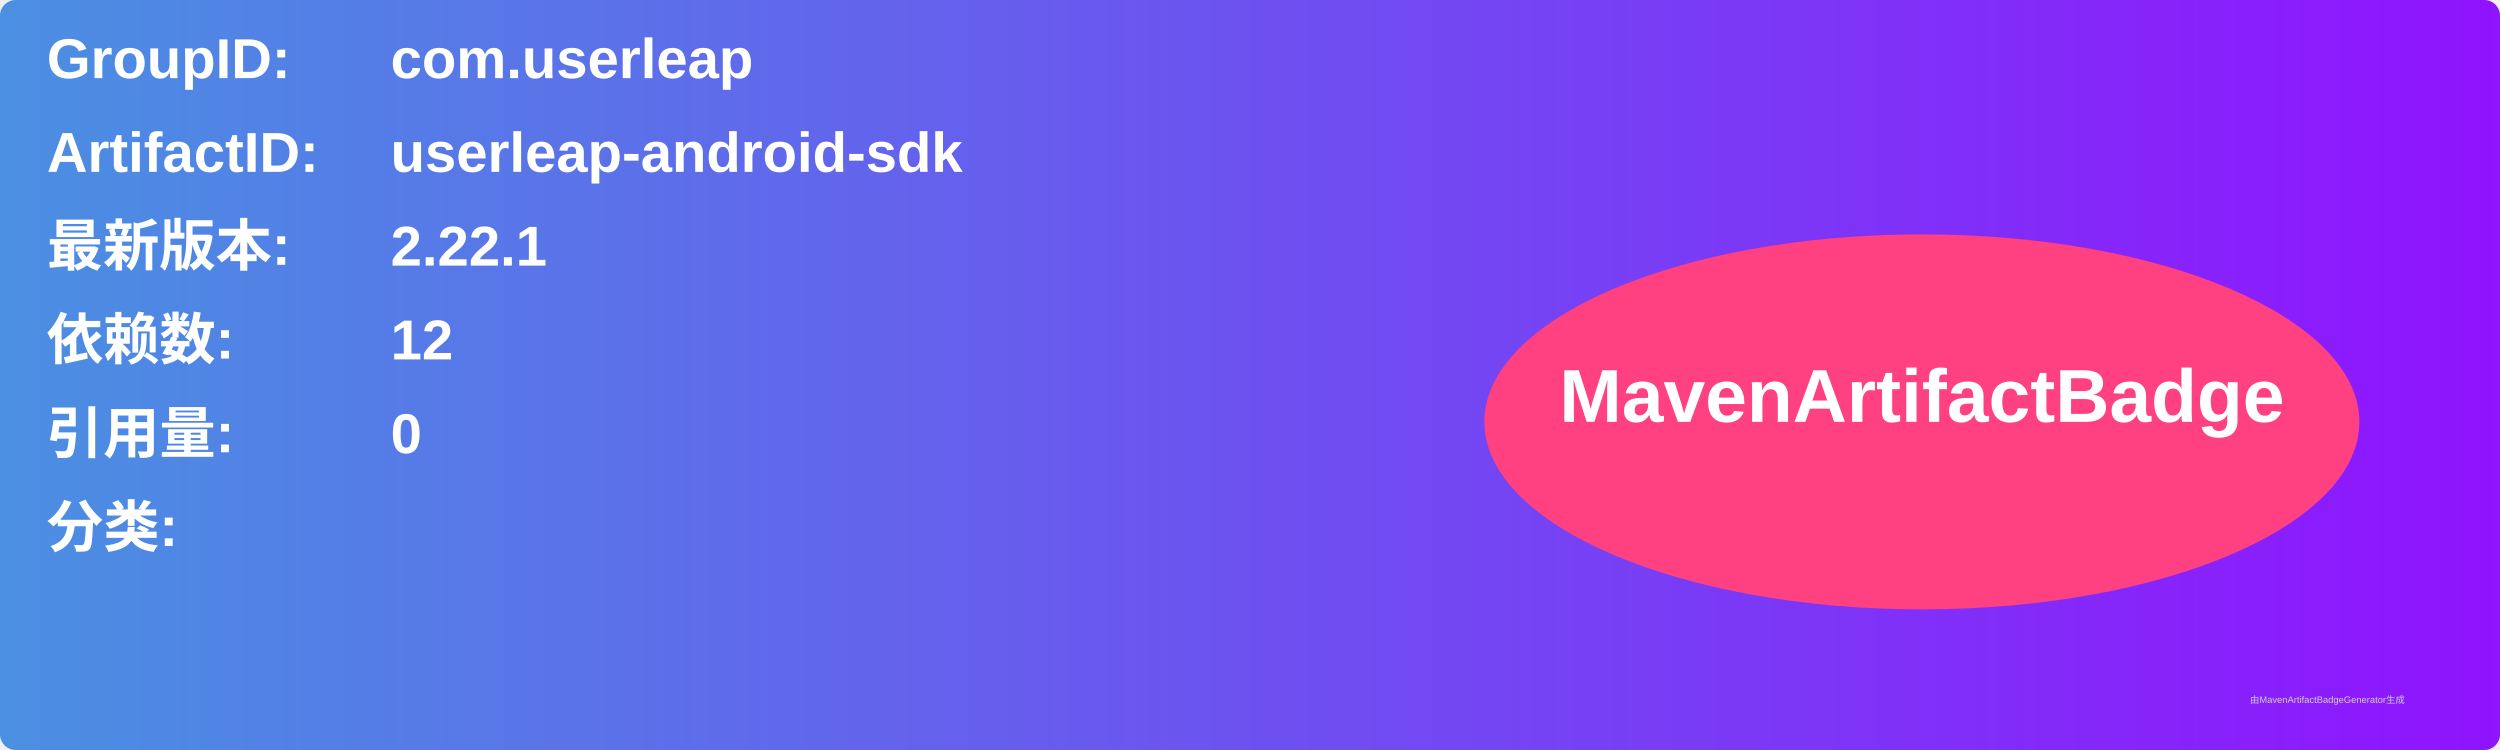
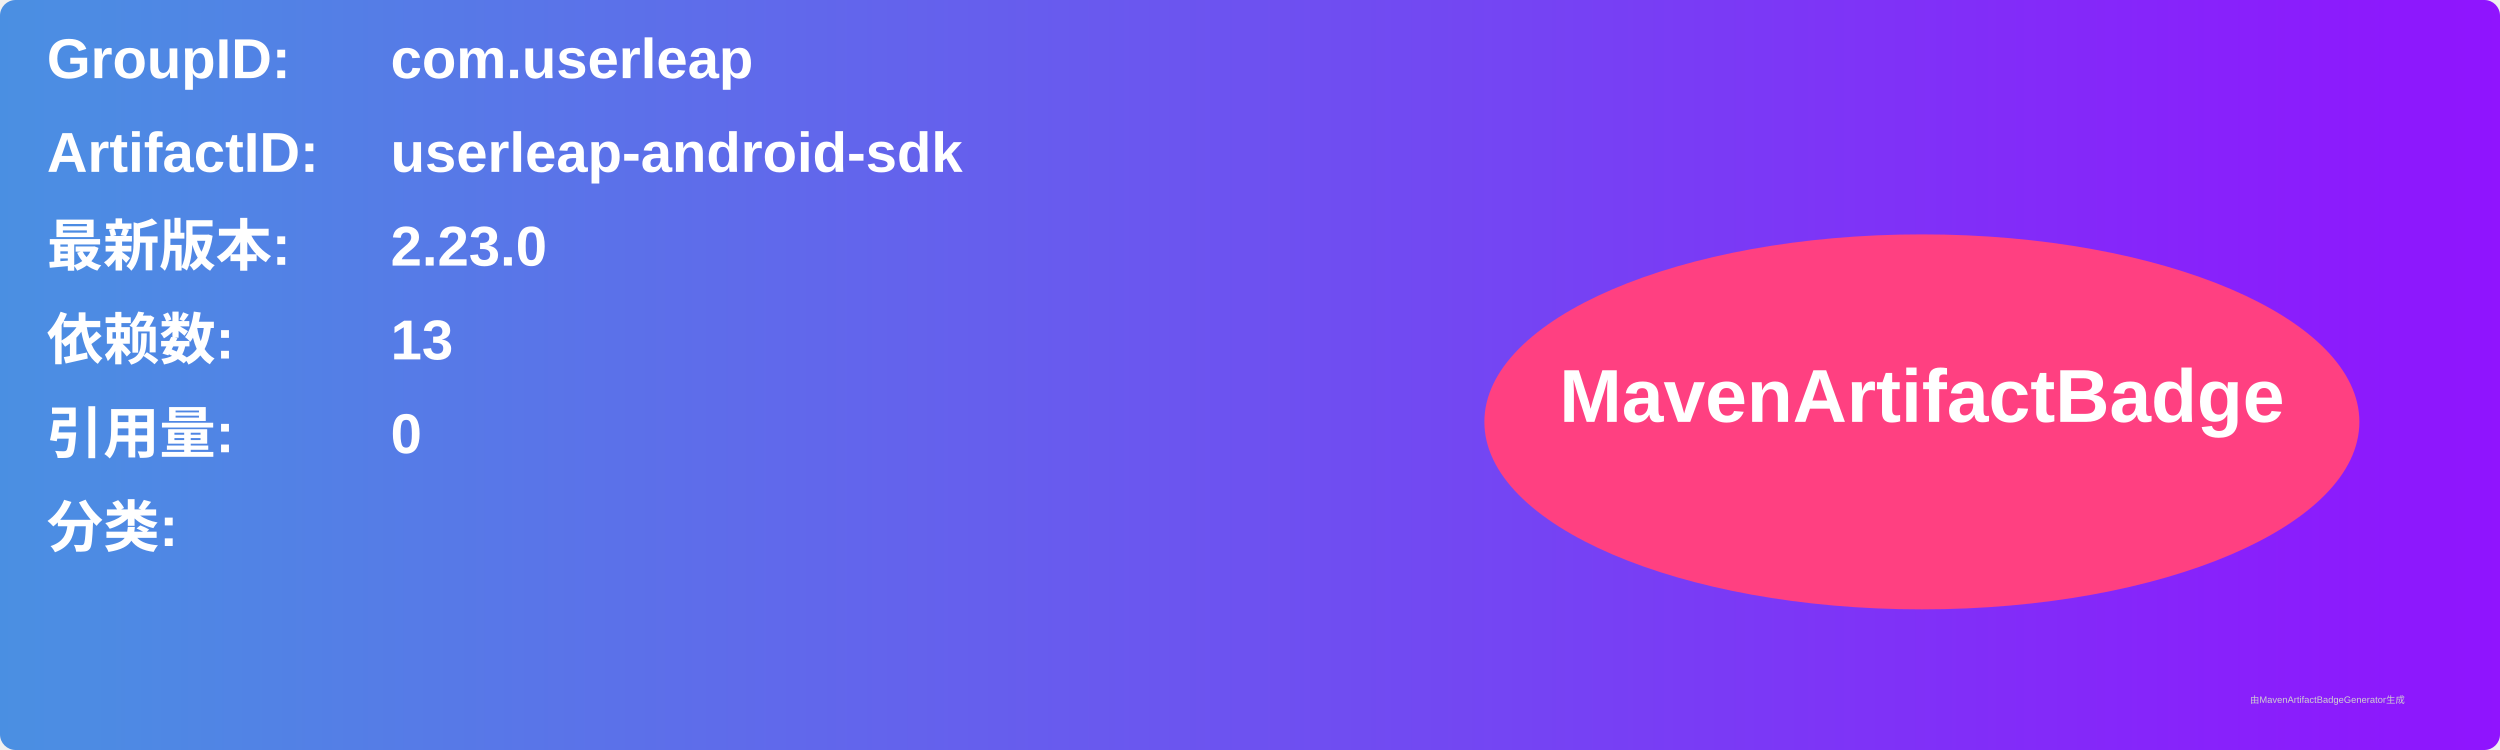
<svg xmlns="http://www.w3.org/2000/svg" width="800" height="240" viewBox="0 0 800 240">
  <linearGradient id="grad" x1="0%" y1="0%" x2="100%" y2="0%">
    <stop offset="0%" stop-color="#4a90e2" />
    <stop offset="100%" stop-color="#9013fe" />
  </linearGradient>
  <rect width="100%" height="100%" rx="5" ry="5" fill="url(#grad)" />
  <g transform="translate(15, 15)">
    <text x="0" y="10" font-family="Arial" font-size="18" fill="white" font-weight="bold" width="260">GroupID:</text>
    <text x="110" y="10" font-family="Arial" font-size="18" fill="white" font-weight="bold" width="460">com.userleap</text>
    <text x="0" y="40" font-family="Arial" font-size="18" fill="white" font-weight="bold" width="260">ArtifactID:</text>
    <text x="110" y="40" font-family="Arial" font-size="18" fill="white" font-weight="bold" width="460">userleap-android-sdk</text>
    <text x="0" y="70" font-family="Arial" font-size="18" fill="white" font-weight="bold">最新版本:</text>
    <text x="110" y="70" font-family="Arial" font-size="18" fill="white" font-weight="bold">
-       <tspan font-weight="bold">2.22.1</tspan>
+       <tspan font-weight="bold">2.23.0</tspan>
    </text>
    <text x="0" y="100" font-family="Arial" font-size="18" fill="white" font-weight="bold">依赖数: </text>
    <text x="110" y="100" font-family="Arial" font-size="18" fill="white">
-       <tspan font-weight="bold">12</tspan>
+       <tspan font-weight="bold">13</tspan>
    </text>
    <text x="0" y="130" font-family="Arial" font-size="18" fill="white" font-weight="bold">引用量: </text>
    <text x="110" y="130" font-family="Arial" font-size="18" fill="white">
      <tspan font-weight="bold">0</tspan>
    </text>
    <text x="0" y="160" font-family="Arial" font-size="18" fill="white" font-weight="bold">分类:</text>
    <text x="10" y="190" font-family="Arial" font-size="10" fill="white">
      <tspan font-weight="bold" />
    </text>
    <ellipse cx="600" cy="120" rx="140" ry="60" fill="#ff4081" />
    <text x="600" y="120" text-anchor="middle" font-family="Arial" font-size="24" fill="white" font-weight="bold">MavenArtifactBadge</text>
  </g>
  <text x="720" y="225" font-family="Arial" font-size="3" fill="#d0d0d0">由MavenArtifactBadgeGenerator生成</text>
</svg>
